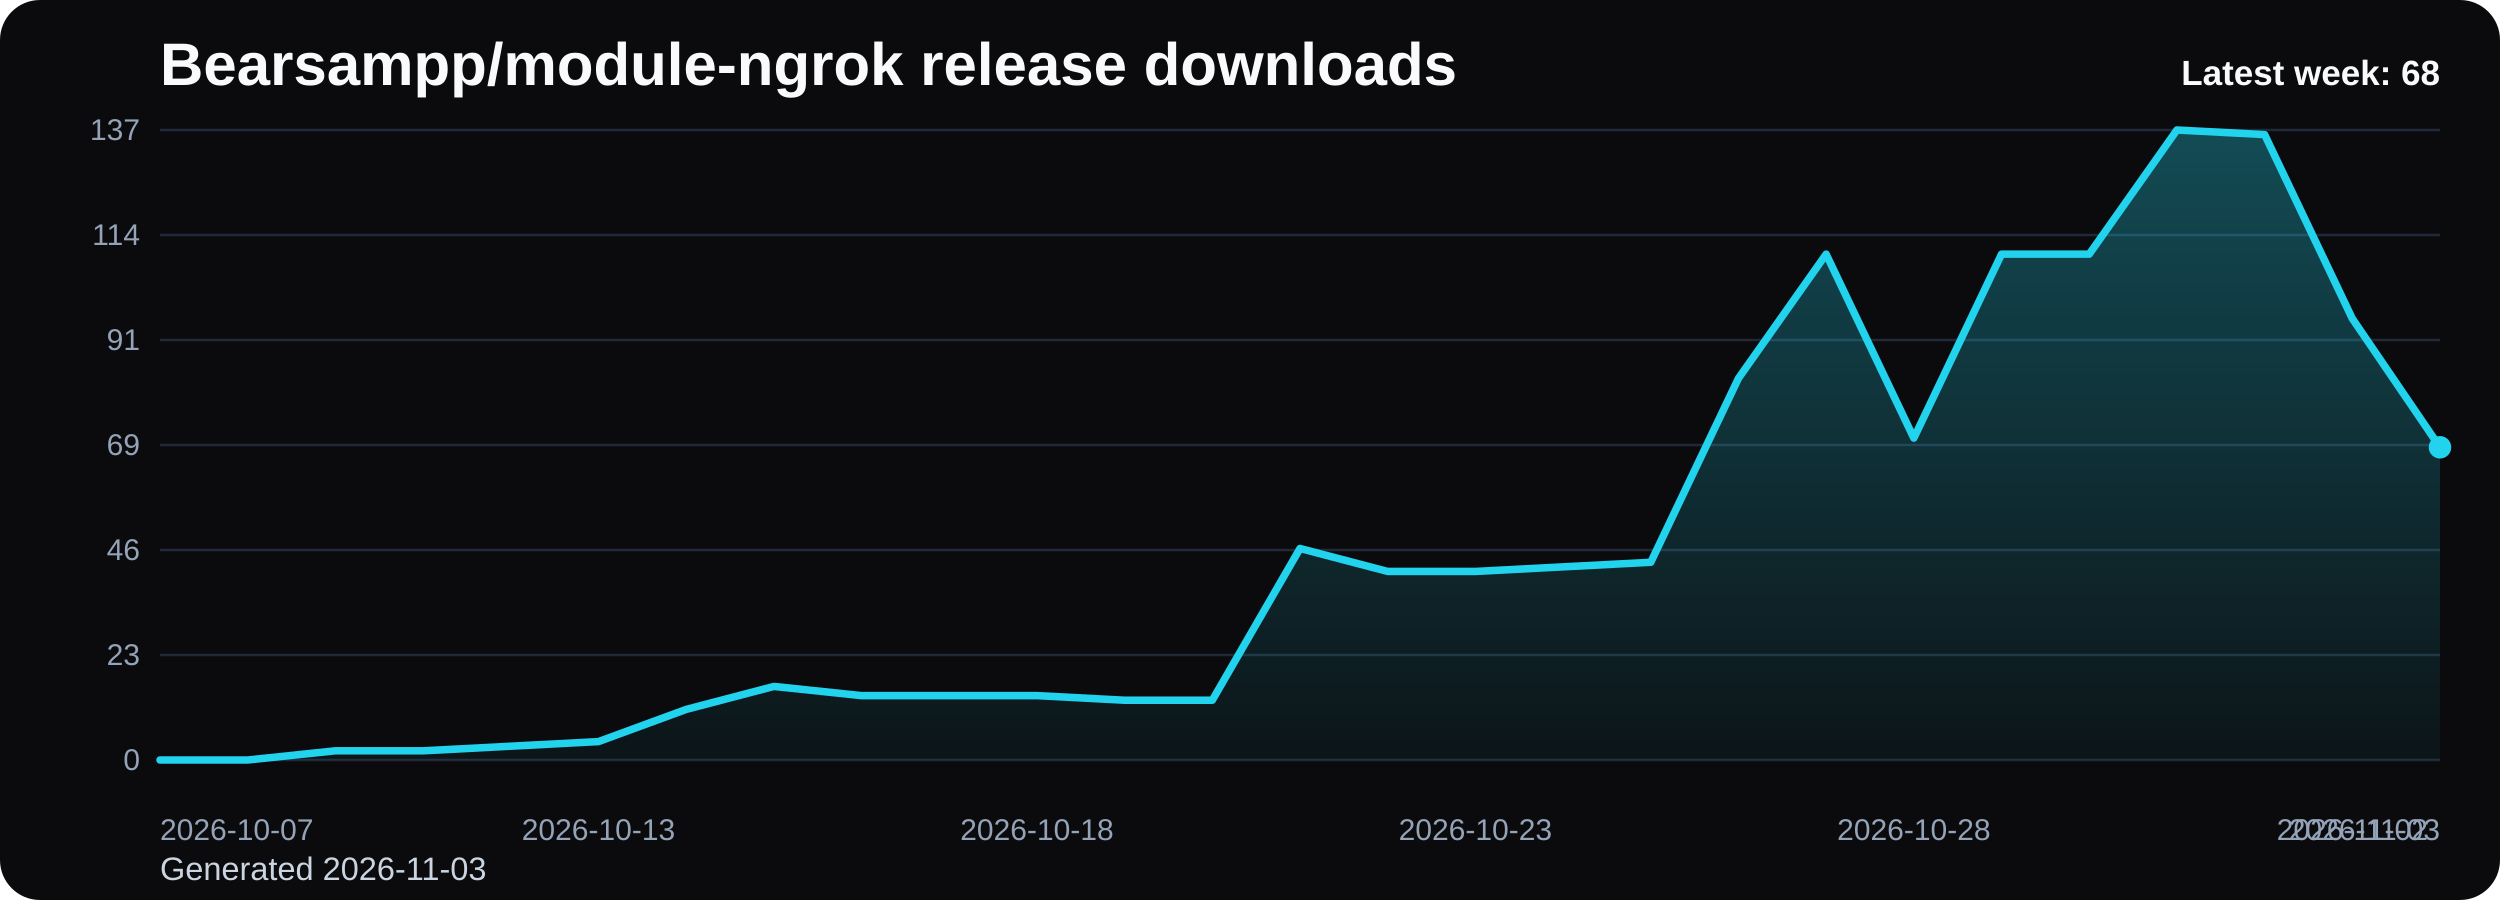
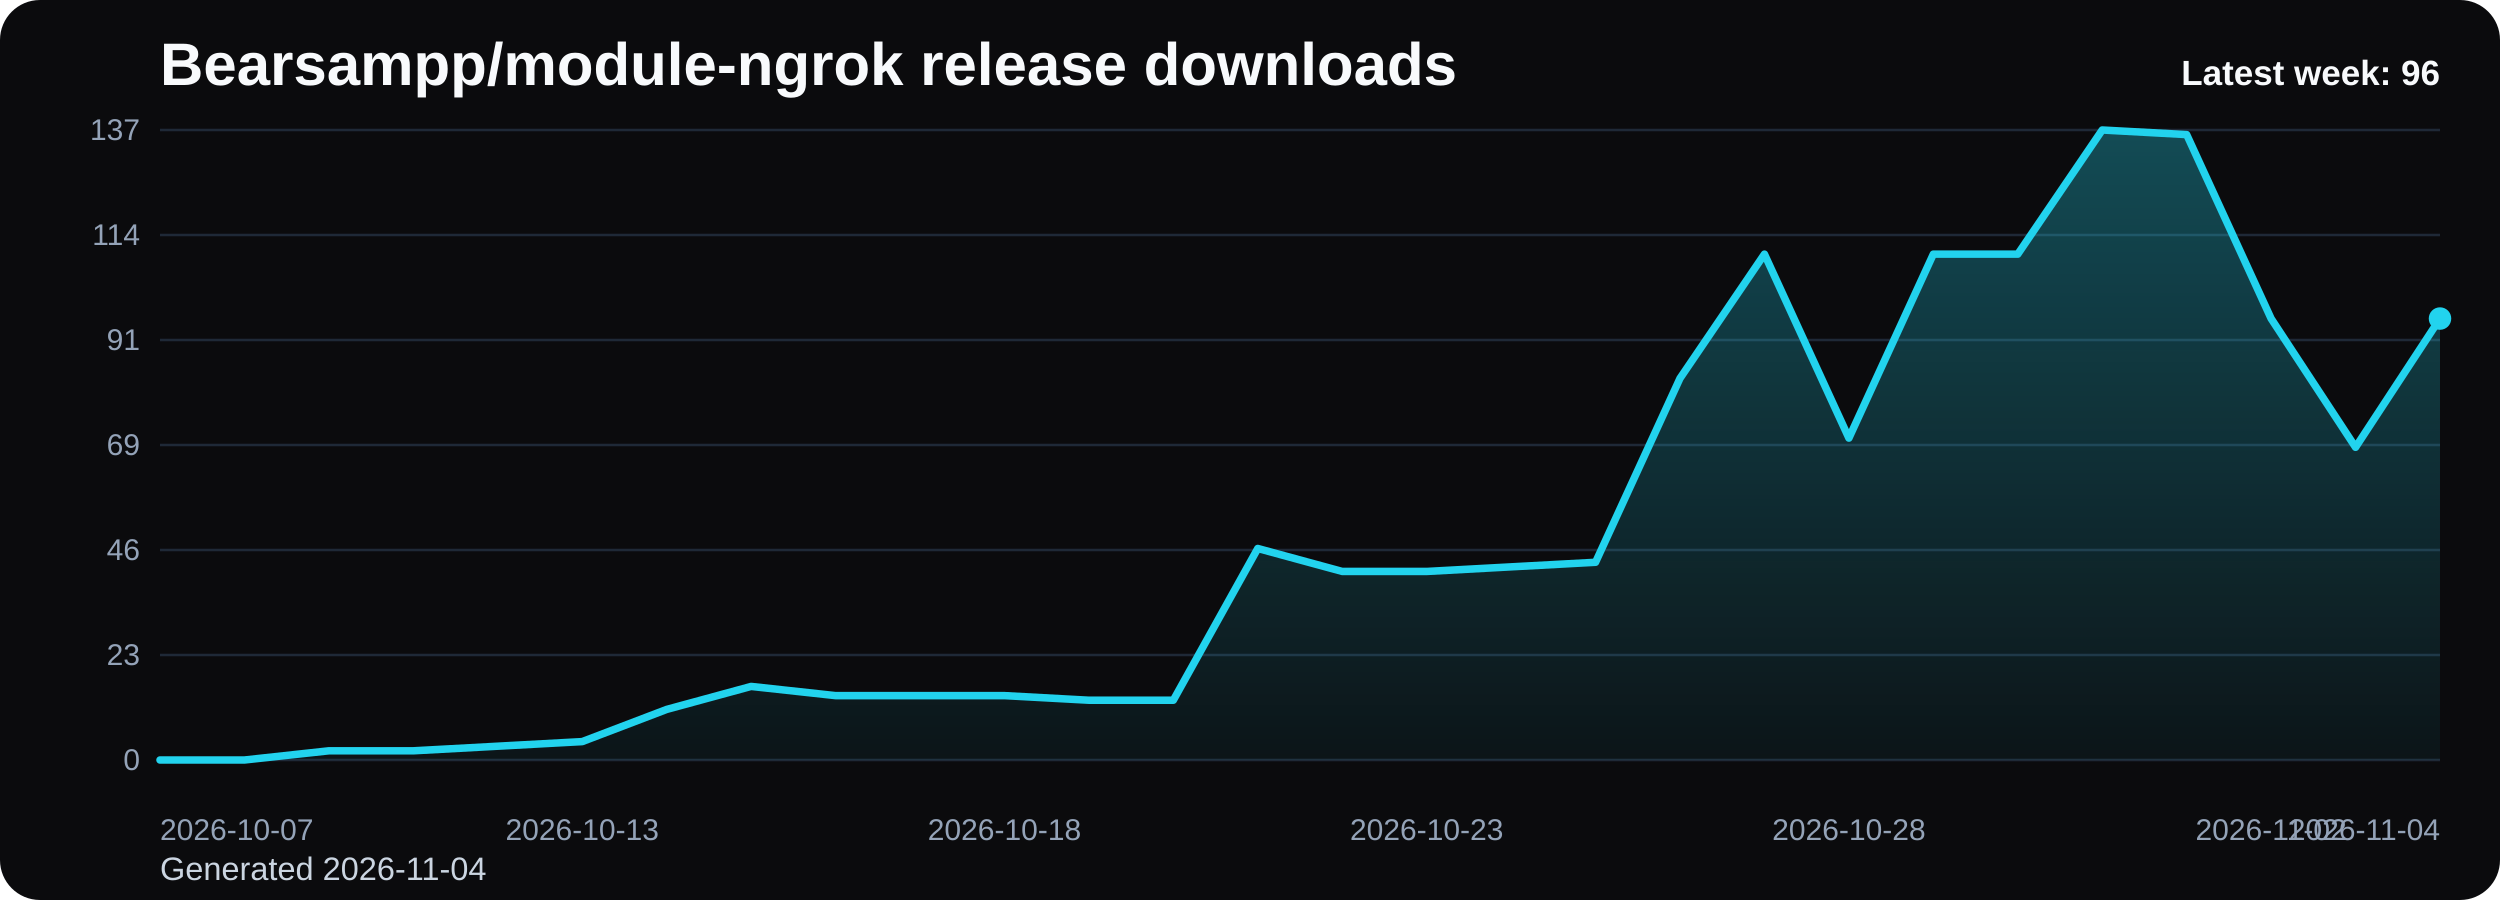
<svg xmlns="http://www.w3.org/2000/svg" viewBox="0 0 1000 360" role="img" aria-label="Bearsampp/module-ngrok release downloads chart">
  <defs>
    <linearGradient id="fill-weekly-black" x1="0" y1="0" x2="0" y2="1">
      <stop offset="0%" stop-color="#22d3ee" stop-opacity="0.32" />
      <stop offset="100%" stop-color="#22d3ee" stop-opacity="0.05" />
    </linearGradient>
    <style>
      .bg { fill: #0b0b0d; }
      .title { font: 700 24px Arial, sans-serif; fill: #f8fafc; }
      .sub { font: 400 13px Arial, sans-serif; fill: #cbd5e1; }
      .grid { stroke: #1f2937; stroke-width: 1; }
      .axis { font: 400 12px Arial, sans-serif; fill: #94a3b8; }
      .line { fill: none; stroke: #22d3ee; stroke-width: 3; stroke-linecap: round; stroke-linejoin: round; }
      .dot { fill: #22d3ee; }
      .value { font: 600 11px Arial, sans-serif; fill: #cbd5e1; }
      .latest { font: 700 14px Arial, sans-serif; fill: #f8fafc; }
    </style>
  </defs>
  <rect class="bg" x="0" y="0" width="1000" height="360" rx="16" />
  <text class="title" x="64" y="34">Bearsampp/module-ngrok release downloads</text>
-   <text class="sub" x="64" y="352">Generated 2026-11-03</text>
+   <text class="sub" x="64" y="352">Generated 2026-11-04</text>
  <line x1="64" y1="52.00" x2="976" y2="52.00" class="grid" />
  <text x="56" y="56.00" text-anchor="end" class="axis">137</text>
  <line x1="64" y1="94.00" x2="976" y2="94.00" class="grid" />
  <text x="56" y="98.00" text-anchor="end" class="axis">114</text>
  <line x1="64" y1="136.00" x2="976" y2="136.00" class="grid" />
  <text x="56" y="140.00" text-anchor="end" class="axis">91</text>
  <line x1="64" y1="178.00" x2="976" y2="178.00" class="grid" />
  <text x="56" y="182.00" text-anchor="end" class="axis">69</text>
  <line x1="64" y1="220.00" x2="976" y2="220.00" class="grid" />
  <text x="56" y="224.00" text-anchor="end" class="axis">46</text>
  <line x1="64" y1="262.00" x2="976" y2="262.00" class="grid" />
  <text x="56" y="266.00" text-anchor="end" class="axis">23</text>
  <line x1="64" y1="304.00" x2="976" y2="304.00" class="grid" />
  <text x="56" y="308.00" text-anchor="end" class="axis">0</text>
-   <path d="M 64.00 304 L 64.00 304.00 L 99.08 304.00 L 134.15 300.32 L 169.23 300.32 L 204.31 298.48 L 239.38 296.64 L 274.46 283.77 L 309.54 274.57 L 344.62 278.25 L 379.69 278.25 L 414.77 278.25 L 449.85 280.09 L 484.92 280.09 L 520.00 219.39 L 555.08 228.58 L 590.15 228.58 L 625.23 226.74 L 660.31 224.91 L 695.38 151.33 L 730.46 101.66 L 765.54 175.24 L 800.62 101.66 L 835.69 101.66 L 870.77 52.00 L 905.85 53.84 L 940.92 127.42 L 976.00 178.92 L 976.00 304 Z" fill="url(#fill-weekly-black)" />
-   <polyline class="line" points="64.00,304.00 99.08,304.00 134.15,300.32 169.23,300.32 204.31,298.48 239.38,296.64 274.46,283.77 309.54,274.57 344.62,278.25 379.69,278.25 414.77,278.25 449.85,280.09 484.92,280.09 520.00,219.39 555.08,228.58 590.15,228.58 625.23,226.74 660.31,224.91 695.38,151.33 730.46,101.66 765.54,175.24 800.62,101.66 835.69,101.66 870.77,52.00 905.85,53.84 940.92,127.42 976.00,178.92" />
-   <circle class="dot" cx="976.00" cy="178.92" r="4.5" />
+   <path d="M 64.00 304 L 64.00 304.00 L 97.78 304.00 L 131.56 300.32 L 165.33 300.32 L 199.11 298.48 L 232.89 296.64 L 266.67 283.77 L 300.44 274.57 L 334.22 278.25 L 368.00 278.25 L 401.78 278.25 L 435.56 280.09 L 469.33 280.09 L 503.11 219.39 L 536.89 228.58 L 570.67 228.58 L 604.44 226.74 L 638.22 224.91 L 672.00 151.33 L 705.78 101.66 L 739.56 175.24 L 773.33 101.66 L 807.11 101.66 L 840.89 52.00 L 874.67 53.84 L 908.44 127.42 L 942.22 178.92 L 976.00 127.42 L 976.00 304 Z" fill="url(#fill-weekly-black)" />
+   <polyline class="line" points="64.00,304.00 97.78,304.00 131.56,300.32 165.33,300.32 199.11,298.48 232.89,296.64 266.67,283.77 300.44,274.57 334.22,278.25 368.00,278.25 401.78,278.25 435.56,280.09 469.33,280.09 503.11,219.39 536.89,228.58 570.67,228.58 604.44,226.74 638.22,224.91 672.00,151.33 705.78,101.66 739.56,175.24 773.33,101.66 807.11,101.66 840.89,52.00 874.67,53.84 908.44,127.42 942.22,178.92 976.00,127.42" />
+   <circle class="dot" cx="976.00" cy="127.42" r="4.5" />
  <text class="axis" x="64.00" y="336" text-anchor="start">2026-10-07</text>
-   <text class="axis" x="239.38" y="336" text-anchor="middle">2026-10-13</text>
-   <text class="axis" x="414.77" y="336" text-anchor="middle">2026-10-18</text>
-   <text class="axis" x="590.15" y="336" text-anchor="middle">2026-10-23</text>
-   <text class="axis" x="765.54" y="336" text-anchor="middle">2026-10-28</text>
-   <text class="axis" x="940.92" y="336" text-anchor="middle">2026-11-02</text>
-   <text class="axis" x="976.00" y="336" text-anchor="end">2026-11-03</text>
-   <text class="latest" x="976" y="34" text-anchor="end">Latest week: 68</text>
+   <text class="axis" x="232.89" y="336" text-anchor="middle">2026-10-13</text>
+   <text class="axis" x="401.78" y="336" text-anchor="middle">2026-10-18</text>
+   <text class="axis" x="570.67" y="336" text-anchor="middle">2026-10-23</text>
+   <text class="axis" x="739.56" y="336" text-anchor="middle">2026-10-28</text>
+   <text class="axis" x="908.44" y="336" text-anchor="middle">2026-11-02</text>
+   <text class="axis" x="976.00" y="336" text-anchor="end">2026-11-04</text>
+   <text class="latest" x="976" y="34" text-anchor="end">Latest week: 96</text>
</svg>
